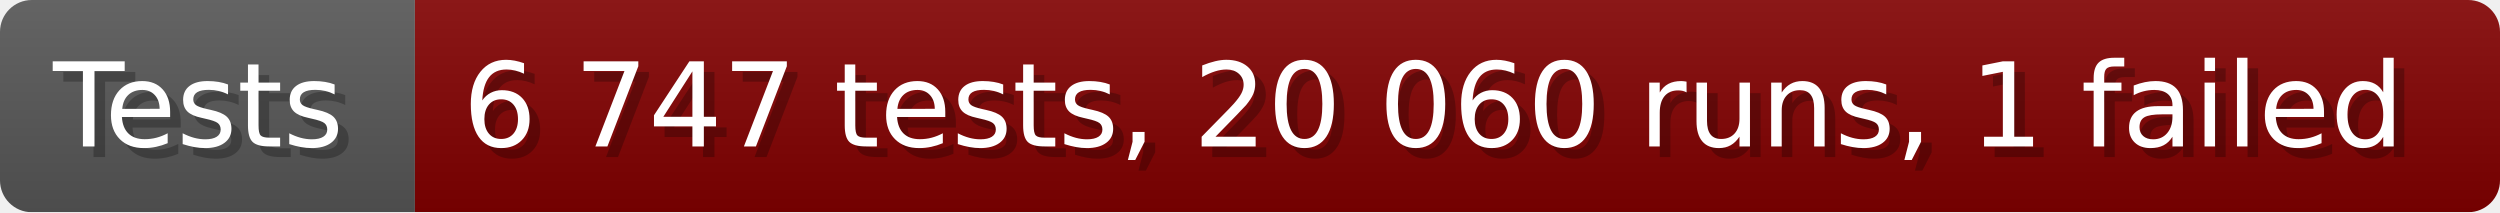
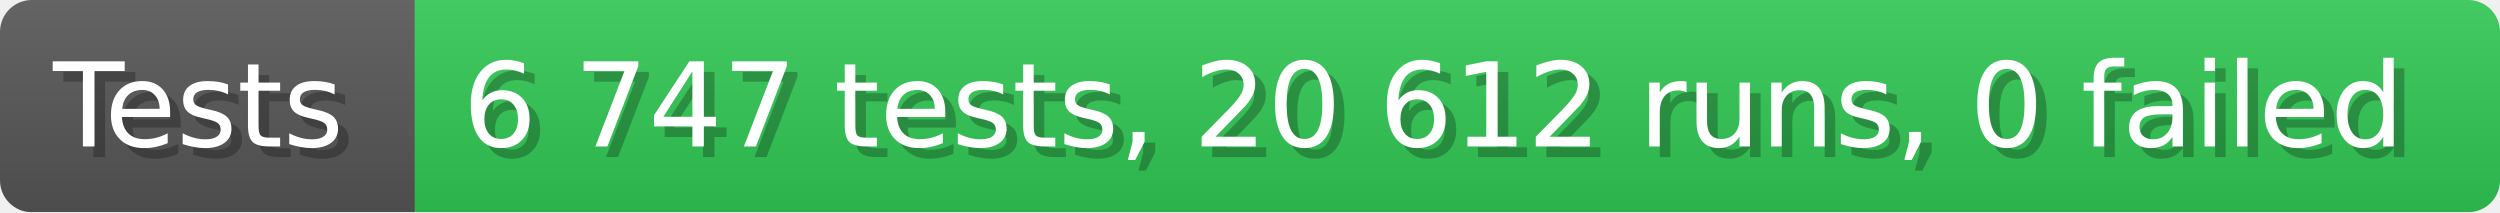
- <svg xmlns="http://www.w3.org/2000/svg" width="235.6" height="20" viewBox="0 0 2356 200" role="img" aria-label="Tests: 6 747 tests, 20 060 runs, 1 failed">
+ <svg xmlns="http://www.w3.org/2000/svg" width="235.6" height="20" viewBox="0 0 2356 200" role="img" aria-label="Tests: 6 747 tests, 20 612 runs, 0 failed">
  <linearGradient id="a" x2="0" y2="100%">
    <stop offset="0" stop-opacity=".1" stop-color="#EEE" />
    <stop offset="1" stop-opacity=".1" />
  </linearGradient>
  <mask id="m">
    <rect width="2356" height="200" rx="30" fill="#FFF" />
  </mask>
  <g mask="url(#m)">
    <rect width="391" height="200" fill="#555" />
-     <rect width="1965" height="200" fill="#800000" x="391" />
+     <rect width="1965" height="200" fill="#31c653" x="391" />
    <rect width="2356" height="200" fill="url(#a)" />
  </g>
  <g aria-hidden="true" fill="#fff" text-anchor="start" font-family="Verdana,DejaVu Sans,sans-serif" font-size="110">
    <text x="60" y="148" textLength="291" fill="#000" opacity="0.25">Tests</text>
    <text x="50" y="138" textLength="291">Tests</text>
-     <text x="446" y="148" textLength="1865" fill="#000" opacity="0.25">6 747 tests, 20 060 runs, 1 failed</text>
-     <text x="436" y="138" textLength="1865">6 747 tests, 20 060 runs, 1 failed</text>
+     <text x="446" y="148" textLength="1865" fill="#000" opacity="0.25">6 747 tests, 20 612 runs, 0 failed</text>
+     <text x="436" y="138" textLength="1865">6 747 tests, 20 612 runs, 0 failed</text>
  </g>
</svg>
